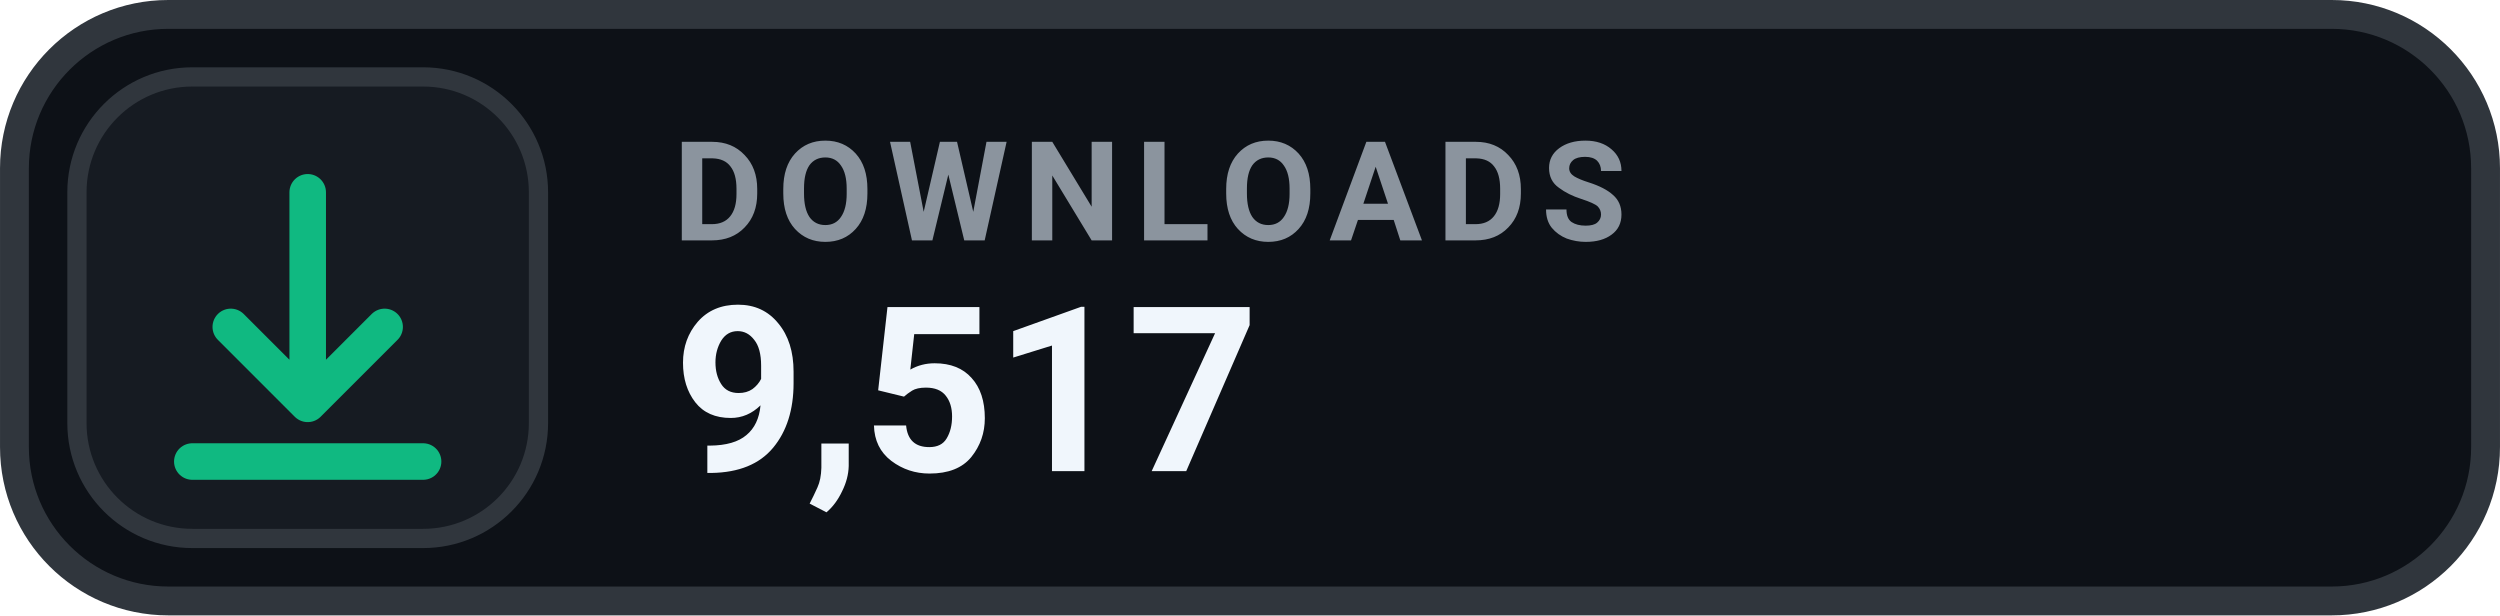
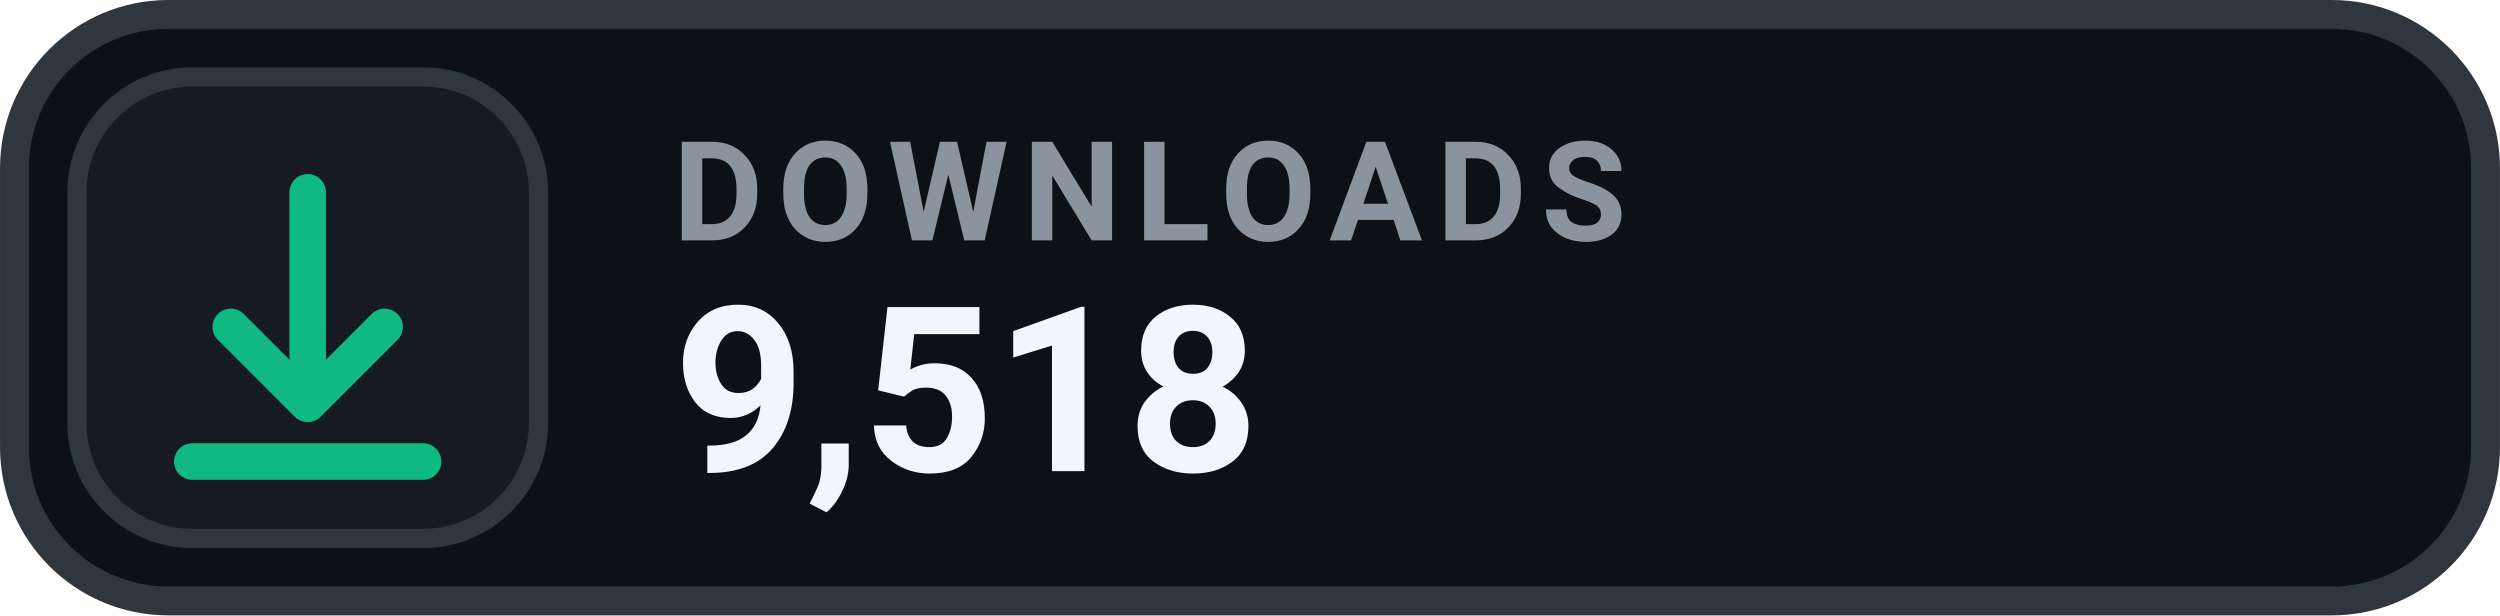
- <svg xmlns="http://www.w3.org/2000/svg" width="126" height="31.015" viewBox="0 0 130 32" role="img" aria-label="DOWNLOADS 9,517">
+ <svg xmlns="http://www.w3.org/2000/svg" width="126" height="31.015" viewBox="0 0 130 32" role="img" aria-label="DOWNLOADS 9,518">
  <rect x=".75" y=".75" width="128.5" height="30.5" rx="8" fill="#0D1117" stroke="#30363D" stroke-width="1.5" />
  <rect x="4" y="4" width="24" height="24" rx="6" fill="#161B22" stroke="#30363D" stroke-width="1" />
  <g transform="translate(16 16)" style="color:#10B981;">
    <path d="M0 -6 v11 m0 0 l4 -4 m-4 4 l-4 -4 M-6 8 h12" fill="none" stroke="currentColor" stroke-width="1.9" stroke-linecap="round" stroke-linejoin="round" />
  </g>
  <text x="35" y="12.5" fill="#8B949E" font-family="-apple-system,BlinkMacSystemFont,'Segoe UI',Roboto,Helvetica,Arial,sans-serif" font-size="7.2" font-weight="700" letter-spacing=".75">DOWNLOADS</text>
-   <text x="35" y="24.5" fill="#F0F6FC" font-family="-apple-system,BlinkMacSystemFont,'Segoe UI',Roboto,Helvetica,Arial,sans-serif" font-size="12" font-weight="700">9,517</text>
+   <text x="35" y="24.5" fill="#F0F6FC" font-family="-apple-system,BlinkMacSystemFont,'Segoe UI',Roboto,Helvetica,Arial,sans-serif" font-size="12" font-weight="700">9,518</text>
</svg>
